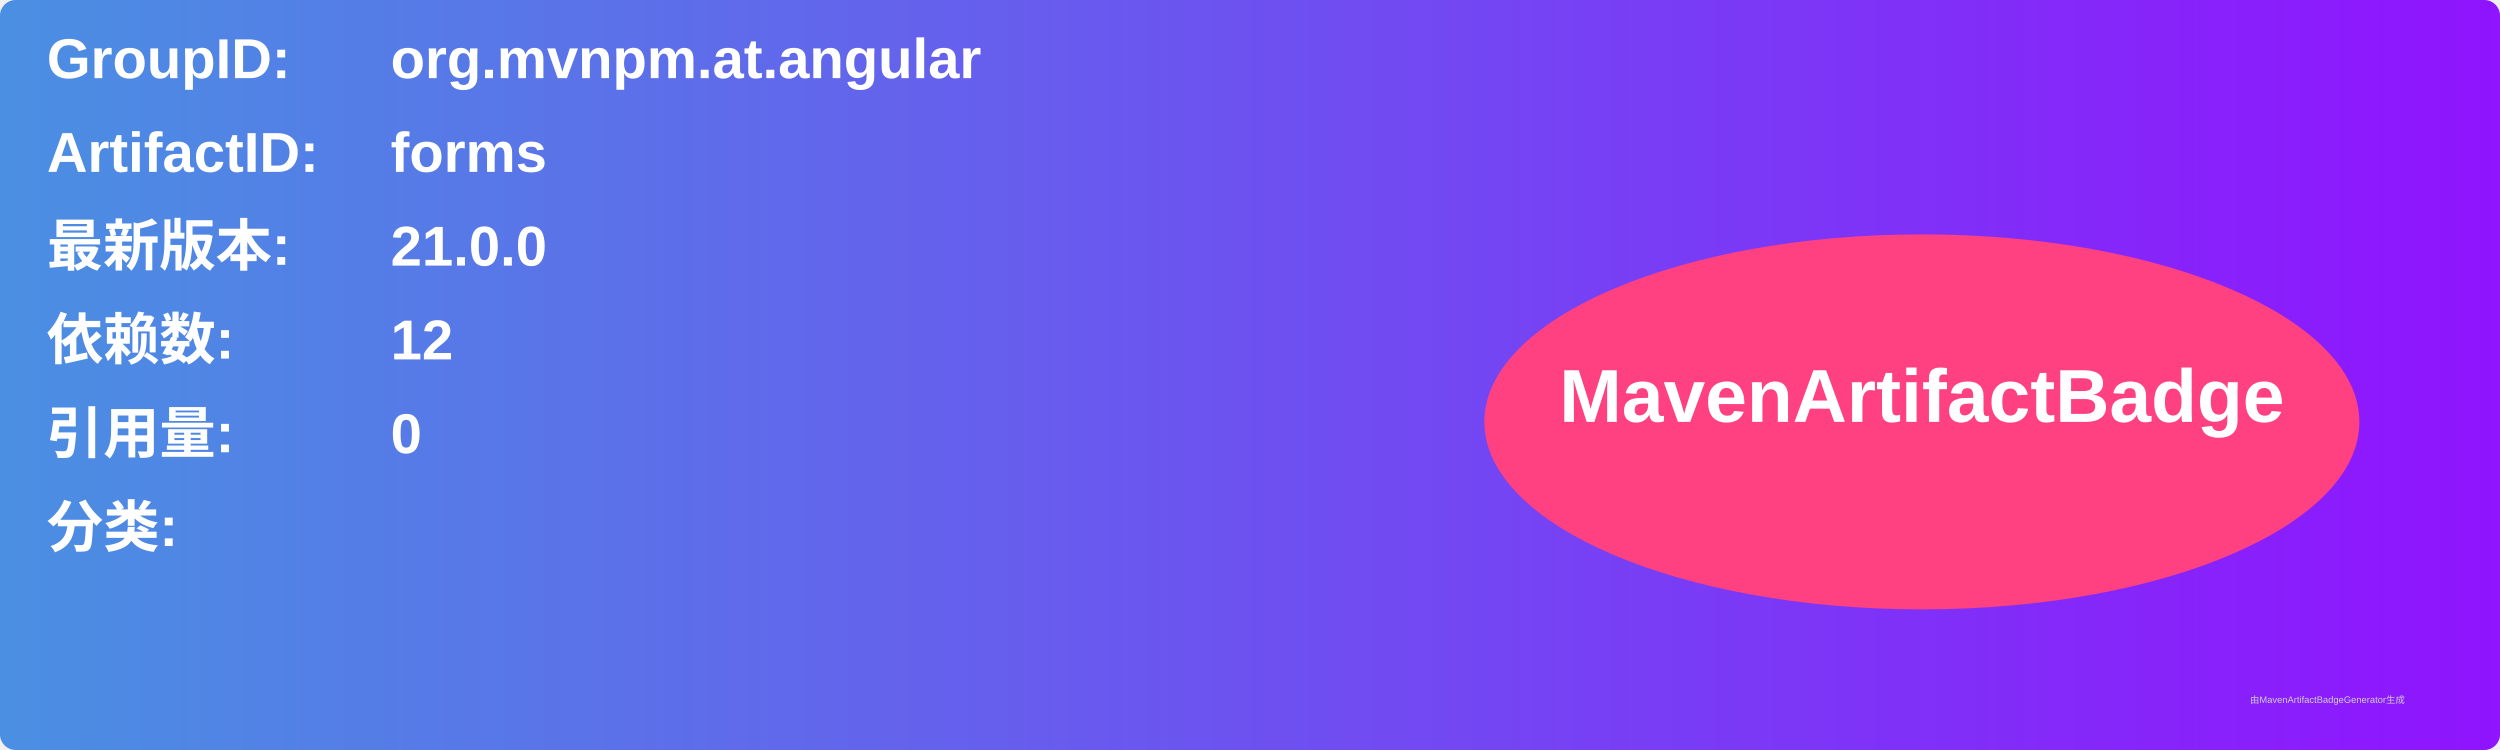
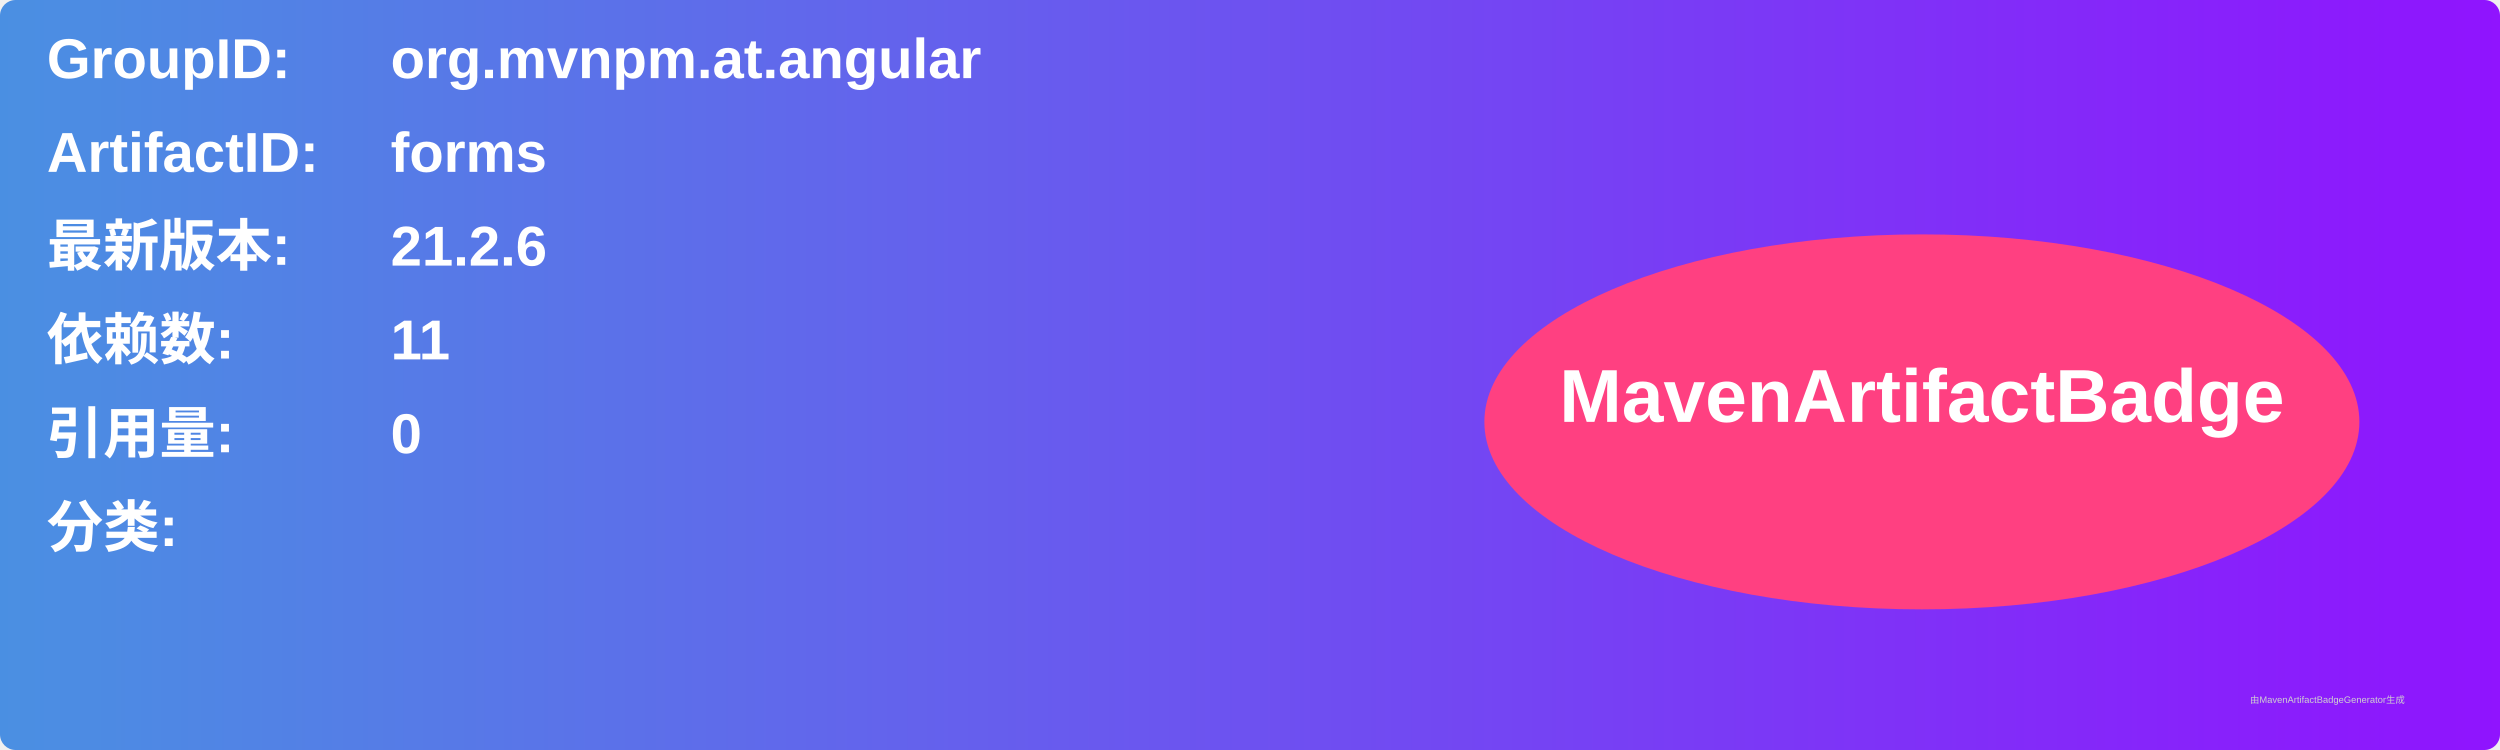
<svg xmlns="http://www.w3.org/2000/svg" width="800" height="240" viewBox="0 0 800 240">
  <linearGradient id="grad" x1="0%" y1="0%" x2="100%" y2="0%">
    <stop offset="0%" stop-color="#4a90e2" />
    <stop offset="100%" stop-color="#9013fe" />
  </linearGradient>
  <rect width="100%" height="100%" rx="5" ry="5" fill="url(#grad)" />
  <g transform="translate(15, 15)">
    <text x="0" y="10" font-family="Arial" font-size="18" fill="white" font-weight="bold" width="260">GroupID:</text>
    <text x="110" y="10" font-family="Arial" font-size="18" fill="white" font-weight="bold" width="460">org.mvnpm.at.angular</text>
    <text x="0" y="40" font-family="Arial" font-size="18" fill="white" font-weight="bold" width="260">ArtifactID:</text>
    <text x="110" y="40" font-family="Arial" font-size="18" fill="white" font-weight="bold" width="460">forms</text>
    <text x="0" y="70" font-family="Arial" font-size="18" fill="white" font-weight="bold">最新版本:</text>
    <text x="110" y="70" font-family="Arial" font-size="18" fill="white" font-weight="bold">
-       <tspan font-weight="bold">21.0.0</tspan>
+       <tspan font-weight="bold">21.2.6</tspan>
    </text>
    <text x="0" y="100" font-family="Arial" font-size="18" fill="white" font-weight="bold">依赖数: </text>
    <text x="110" y="100" font-family="Arial" font-size="18" fill="white">
-       <tspan font-weight="bold">12</tspan>
+       <tspan font-weight="bold">11</tspan>
    </text>
    <text x="0" y="130" font-family="Arial" font-size="18" fill="white" font-weight="bold">引用量: </text>
    <text x="110" y="130" font-family="Arial" font-size="18" fill="white">
      <tspan font-weight="bold">0</tspan>
    </text>
    <text x="0" y="160" font-family="Arial" font-size="18" fill="white" font-weight="bold">分类:</text>
    <text x="10" y="190" font-family="Arial" font-size="10" fill="white">
      <tspan font-weight="bold" />
    </text>
    <ellipse cx="600" cy="120" rx="140" ry="60" fill="#ff4081" />
    <text x="600" y="120" text-anchor="middle" font-family="Arial" font-size="24" fill="white" font-weight="bold">MavenArtifactBadge</text>
  </g>
  <text x="720" y="225" font-family="Arial" font-size="3" fill="#d0d0d0">由MavenArtifactBadgeGenerator生成</text>
</svg>
